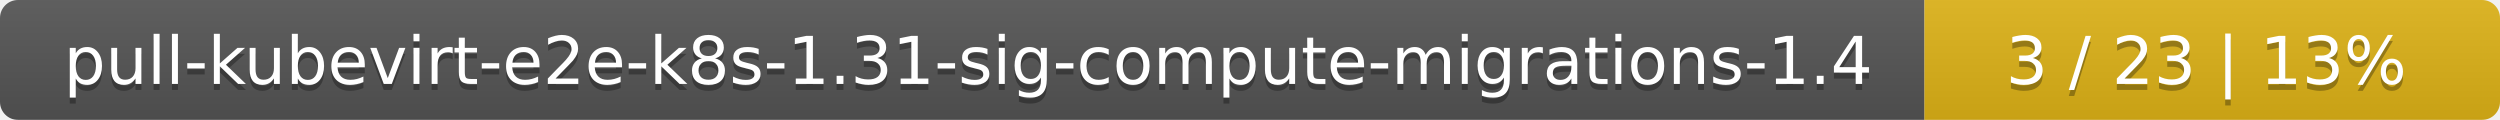
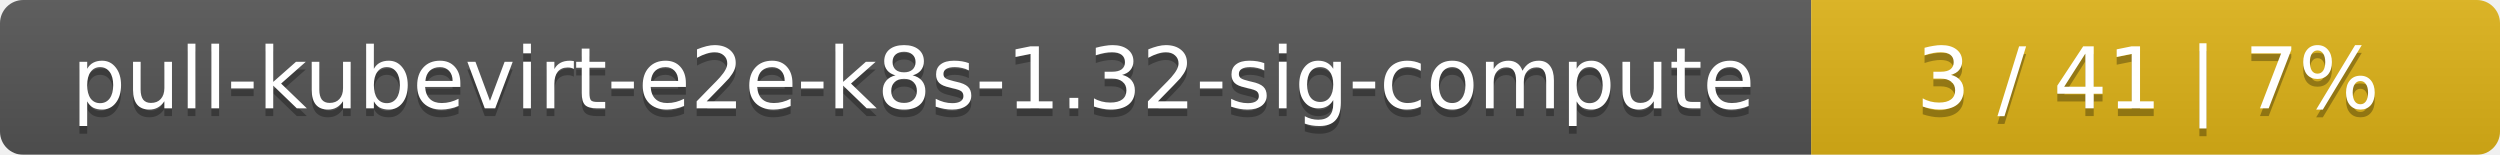
- <svg xmlns="http://www.w3.org/2000/svg" width="417" height="20">
+ <svg xmlns="http://www.w3.org/2000/svg" width="323" height="20">
  <linearGradient id="smooth" x2="0" y2="100%">
    <stop offset="0" stop-color="#bbb" stop-opacity=".1" />
    <stop offset="1" stop-opacity=".1" />
  </linearGradient>
  <mask id="round">
-     <rect width="417" height="20" rx="3" fill="#fff" />
+     <rect width="323" height="20" rx="3" fill="#fff" />
  </mask>
  <g mask="url(#round)">
-     <rect width="321" height="20" fill="#555" />
-     <rect x="321" width="96" height="20" fill="#dfb317" />
-     <rect width="417" height="20" fill="url(#smooth)" />
+     <rect width="234" height="20" fill="#555" />
+     <rect x="234" width="89" height="20" fill="#dfb317" />
+     <rect width="323" height="20" fill="url(#smooth)" />
  </g>
  <g fill="#fff" text-anchor="middle" font-family="DejaVu Sans,Verdana,Geneva,sans-serif" font-size="11">
-     <text x="161.5" y="15" fill="#010101" fill-opacity=".3">pull-kubevirt-e2e-k8s-1.31-sig-compute-migrations-1.4</text>
-     <text x="161.5" y="14">pull-kubevirt-e2e-k8s-1.31-sig-compute-migrations-1.4</text>
-     <text x="368" y="15" fill="#010101" fill-opacity=".3">3 / 23    |    13%</text>
-     <text x="368" y="14">3 / 23    |    13%</text>
+     <text x="118" y="15" fill="#010101" fill-opacity=".3">pull-kubevirt-e2e-k8s-1.32-sig-compute</text>
+     <text x="118" y="14">pull-kubevirt-e2e-k8s-1.32-sig-compute</text>
+     <text x="277.5" y="15" fill="#010101" fill-opacity=".3">3 / 41    |    7%</text>
+     <text x="277.5" y="14">3 / 41    |    7%</text>
  </g>
</svg>
